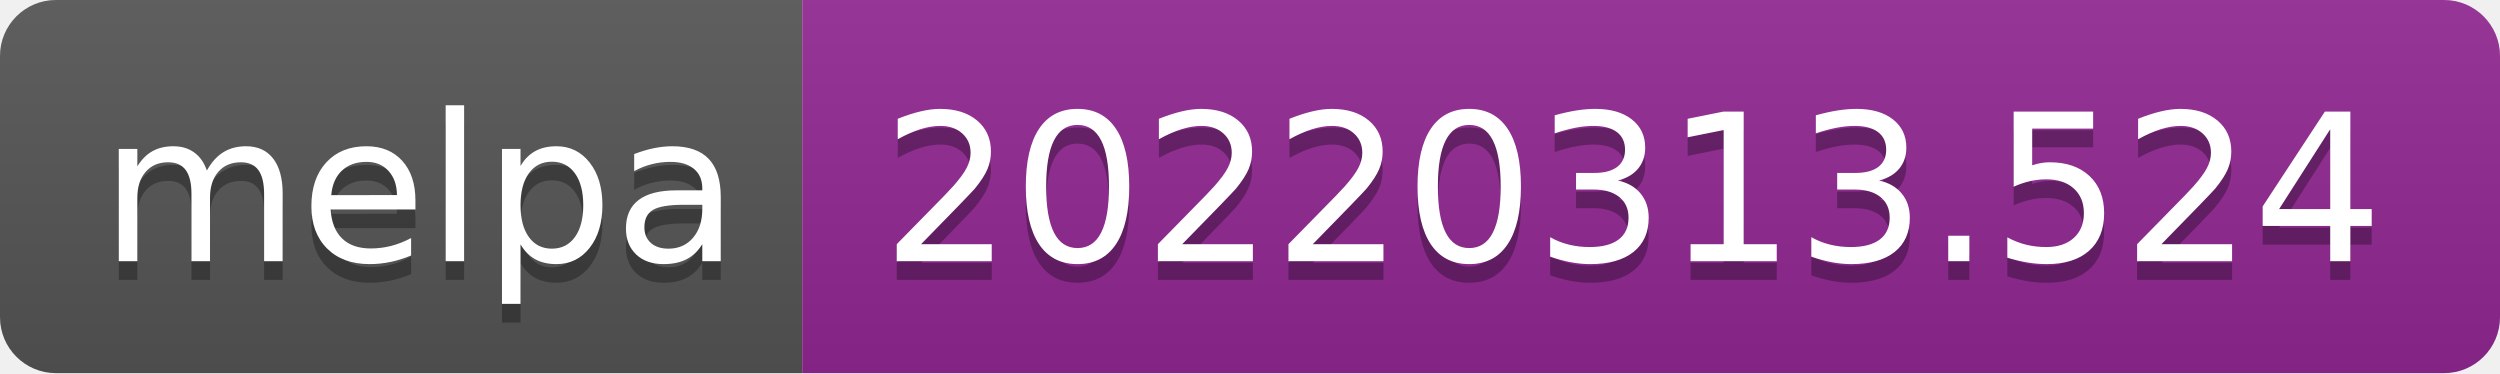
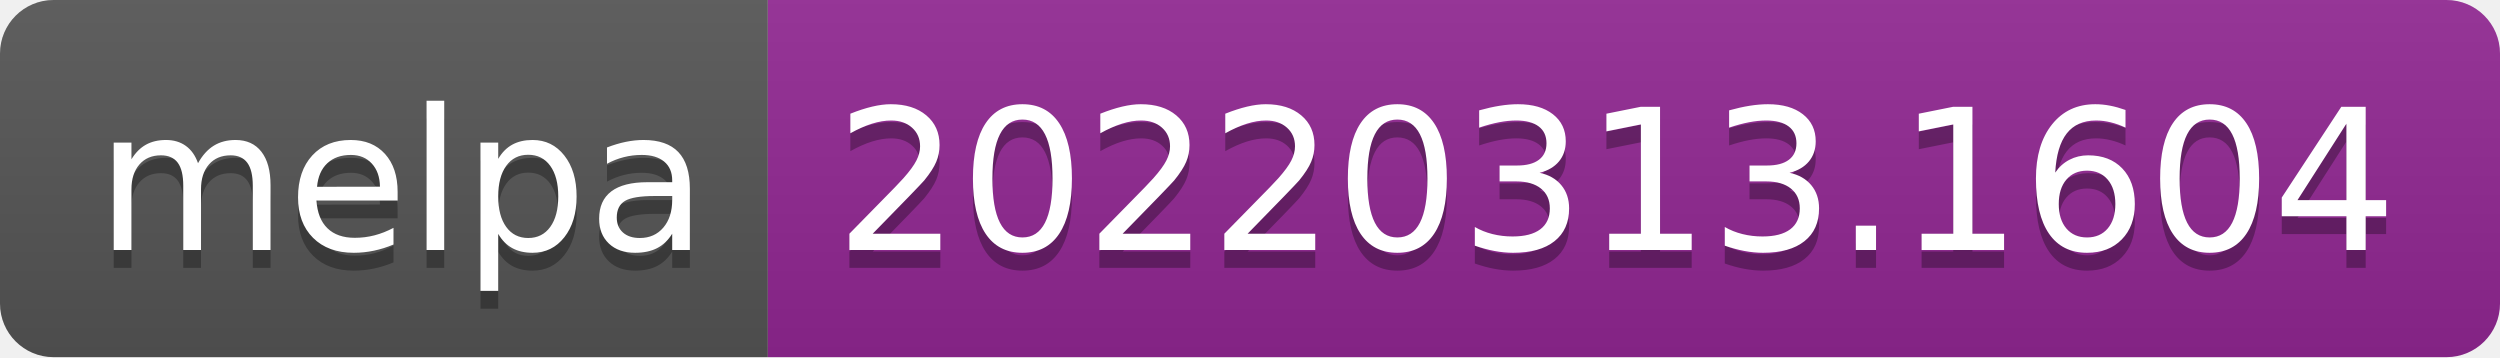
- <svg xmlns="http://www.w3.org/2000/svg" width="134" height="20" role="img" aria-label="melpa: 20220313.524">
+ <svg xmlns="http://www.w3.org/2000/svg" width="140" height="20" role="img" aria-label="melpa: 20220313.1604">
  <linearGradient id="s" x2="0" y2="100%">
    <stop offset="0" stop-color="#bbb" stop-opacity=".1" />
    <stop offset="1" stop-opacity=".1" />
  </linearGradient>
  <clipPath id="r">
-     <rect width="134" height="20" rx="3" fill="#fff" />
+     <rect width="140" height="20" rx="3" fill="#fff" />
  </clipPath>
  <g clip-path="url(#r)">
    <rect width="43" height="20" fill="#555" />
-     <rect x="43" width="91" height="20" fill="#922793" />
-     <rect width="134" height="20" fill="url(#s)" />
+     <rect x="43" width="97" height="20" fill="#922793" />
+     <rect width="140" height="20" fill="url(#s)" />
  </g>
  <g fill="#fff" text-anchor="middle" font-family="Verdana,Geneva,DejaVu Sans,sans-serif" text-rendering="geometricPrecision" font-size="110">
    <text aria-hidden="true" x="225" y="150" fill="#010101" fill-opacity=".3" transform="scale(.1)" textLength="330">melpa</text>
    <text x="225" y="140" transform="scale(.1)" fill="#fff" textLength="330">melpa</text>
-     <text aria-hidden="true" x="875" y="150" fill="#010101" fill-opacity=".3" transform="scale(.1)" textLength="810">20220313.524</text>
-     <text x="875" y="140" transform="scale(.1)" fill="#fff" textLength="810">20220313.524</text>
+     <text aria-hidden="true" x="905" y="150" fill="#010101" fill-opacity=".3" transform="scale(.1)" textLength="870">20220313.1604</text>
+     <text x="905" y="140" transform="scale(.1)" fill="#fff" textLength="870">20220313.1604</text>
  </g>
</svg>
